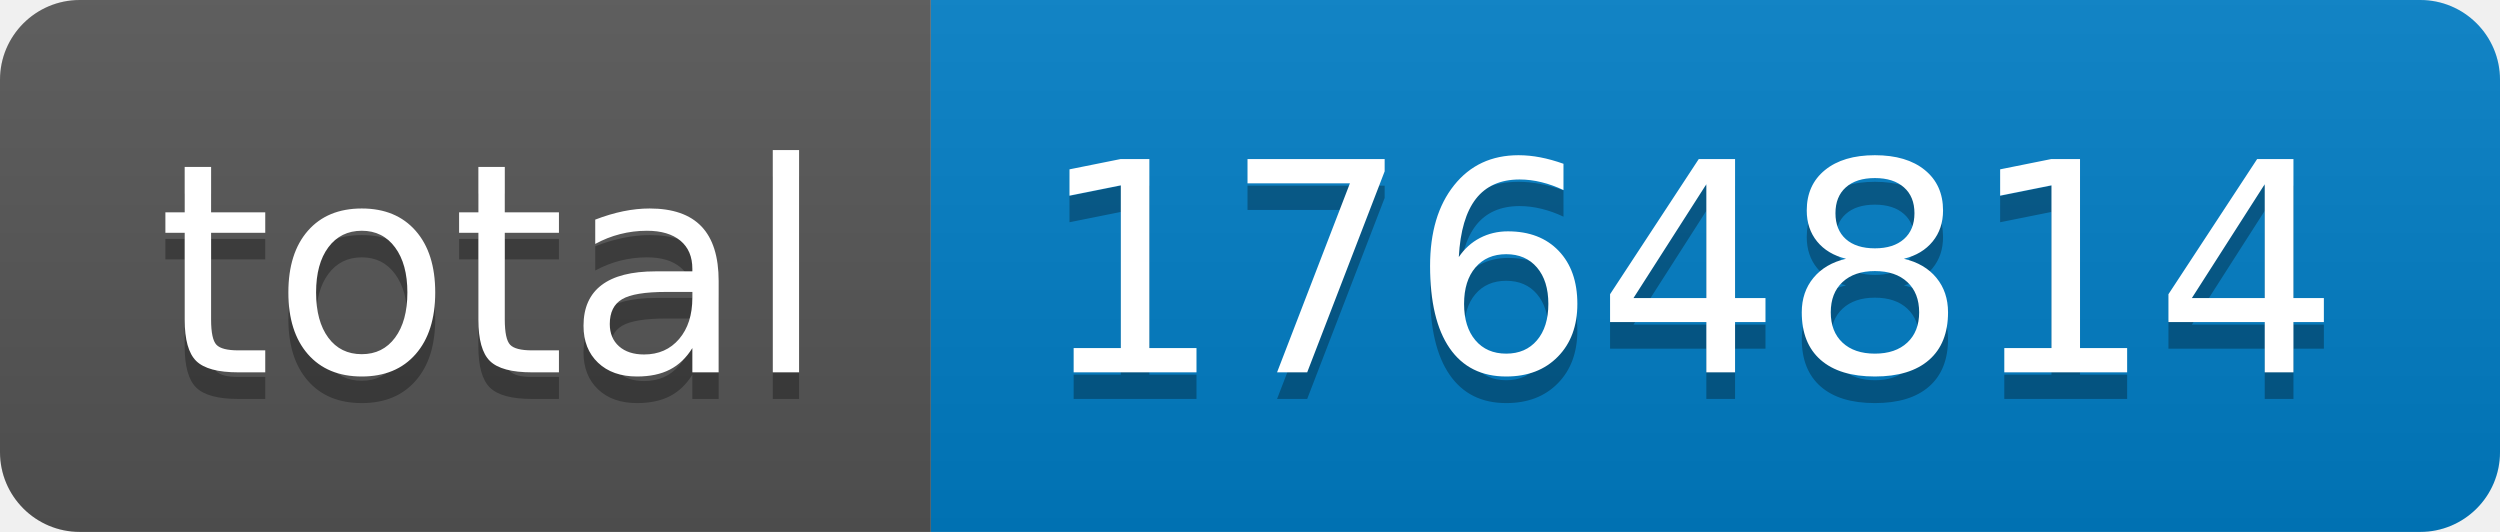
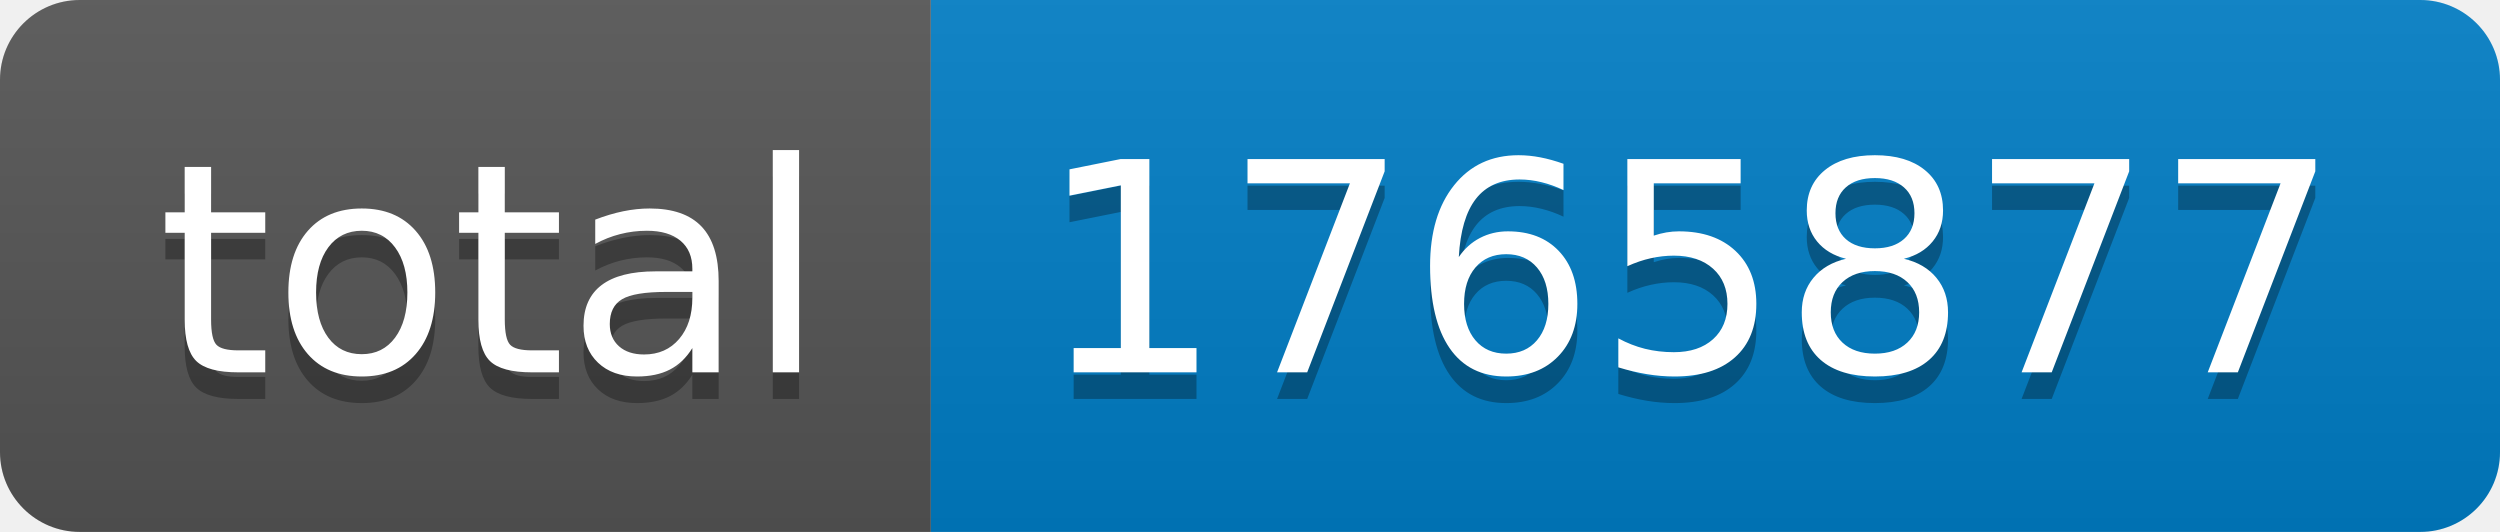
- <svg xmlns="http://www.w3.org/2000/svg" width="94" height="20" role="img" aria-label="total: 1764814">
+ <svg xmlns="http://www.w3.org/2000/svg" width="94" height="20" role="img" aria-label="total: 1765877">
  <linearGradient id="s" x2="0" y2="100%">
    <stop offset="0" stop-color="#bbb" stop-opacity=".1" />
    <stop offset="1" stop-opacity=".1" />
  </linearGradient>
  <clipPath id="r">
    <rect width="94" height="20" rx="3" fill="#fff" />
  </clipPath>
  <g clip-path="url(#r)">
    <rect width="35" height="20" fill="#555" />
    <rect x="35" width="59" height="20" fill="#007ec6" />
    <rect width="94" height="20" fill="url(#s)" />
  </g>
  <g fill="#fff" text-anchor="middle" font-family="Verdana,Geneva,DejaVu Sans,sans-serif" text-rendering="geometricPrecision" font-size="110">
    <text aria-hidden="true" x="185" y="150" fill="#010101" fill-opacity=".3" transform="scale(.1)" textLength="250">total</text>
    <text x="185" y="140" transform="scale(.1)" fill="#fff" textLength="250">total</text>
-     <text aria-hidden="true" x="635" y="150" fill="#010101" fill-opacity=".3" transform="scale(.1)" textLength="490">1764814</text>
-     <text x="635" y="140" transform="scale(.1)" fill="#fff" textLength="490">1764814</text>
+     <text aria-hidden="true" x="635" y="150" fill="#010101" fill-opacity=".3" transform="scale(.1)" textLength="490">1765877</text>
+     <text x="635" y="140" transform="scale(.1)" fill="#fff" textLength="490">1765877</text>
  </g>
</svg>
